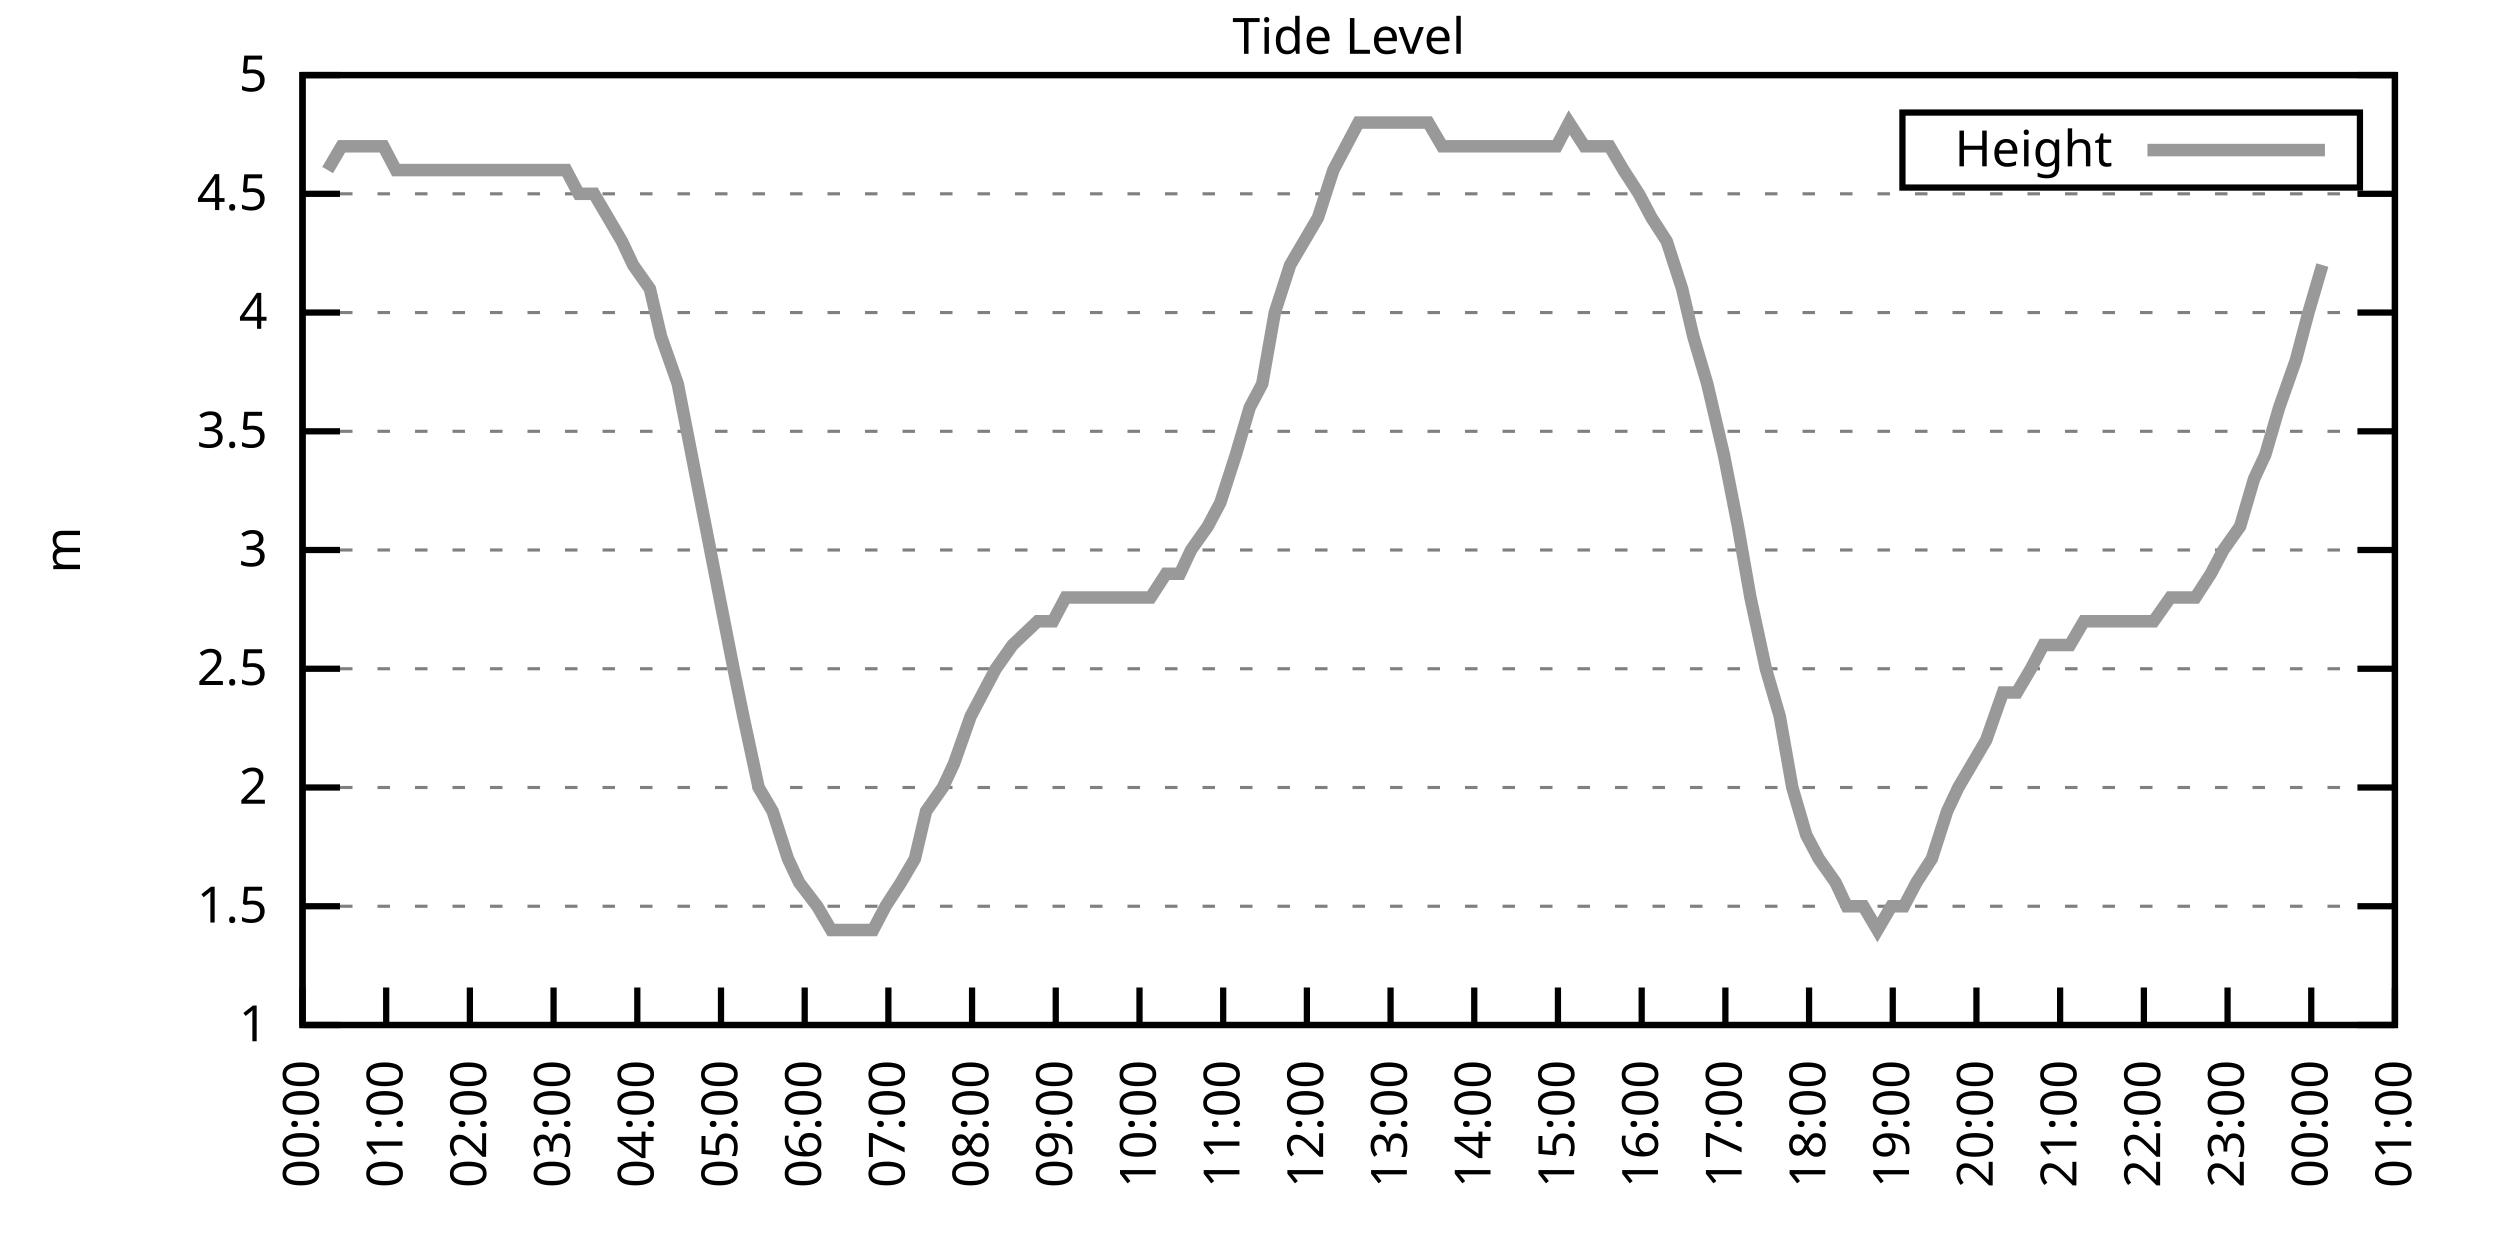
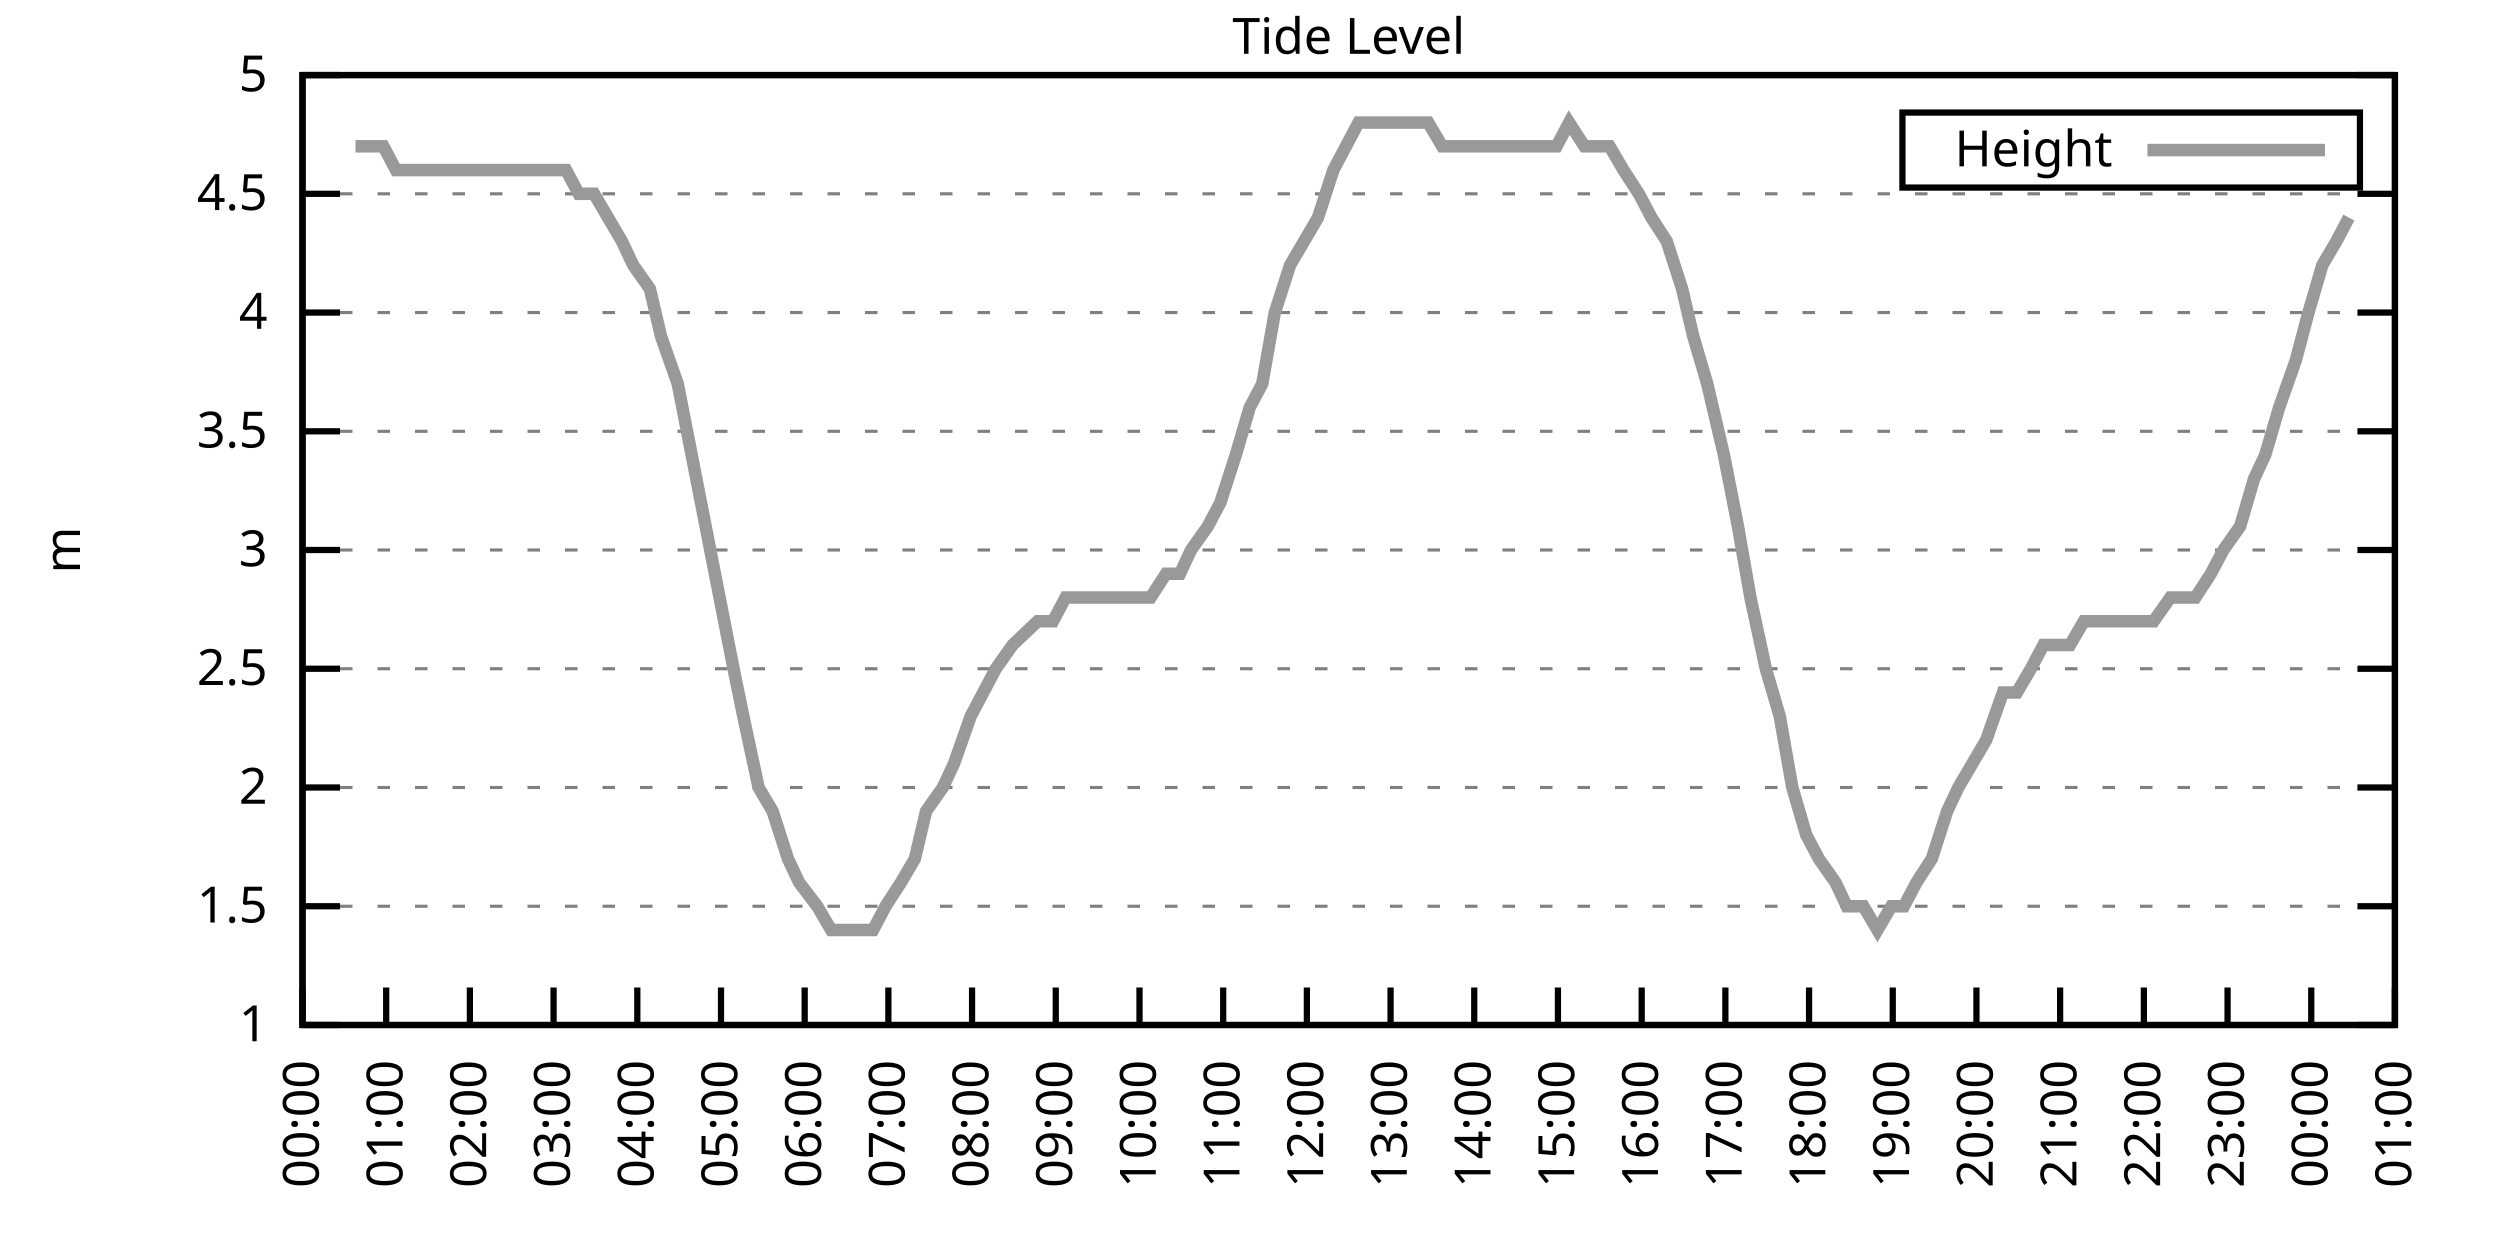
<svg xmlns="http://www.w3.org/2000/svg" xmlns:xlink="http://www.w3.org/1999/xlink" width="400" height="200" viewBox="0 0 400 200">
  <g id="gnuplot_canvas">
    <rect x="0" y="0" width="400" height="200" fill="none" />
    <defs>
      <circle id="gpDot" r="0.5" stroke-width="0.5" stroke="currentColor" />
      <path id="gpPt0" stroke-width="0.333" stroke="currentColor" d="M-1,0 h2 M0,-1 v2" />
      <path id="gpPt1" stroke-width="0.333" stroke="currentColor" d="M-1,-1 L1,1 M1,-1 L-1,1" />
      <path id="gpPt2" stroke-width="0.333" stroke="currentColor" d="M-1,0 L1,0 M0,-1 L0,1 M-1,-1 L1,1 M-1,1 L1,-1" />
      <rect id="gpPt3" stroke-width="0.333" stroke="currentColor" x="-1" y="-1" width="2" height="2" />
      <rect id="gpPt4" stroke-width="0.333" stroke="currentColor" fill="currentColor" x="-1" y="-1" width="2" height="2" />
      <circle id="gpPt5" stroke-width="0.333" stroke="currentColor" cx="0" cy="0" r="1" />
      <use xlink:href="#gpPt5" id="gpPt6" fill="currentColor" stroke="none" />
      <path id="gpPt7" stroke-width="0.333" stroke="currentColor" d="M0,-1.33 L-1.33,0.67 L1.33,0.67 z" />
      <use xlink:href="#gpPt7" id="gpPt8" fill="currentColor" stroke="none" />
      <use xlink:href="#gpPt7" id="gpPt9" stroke="currentColor" transform="rotate(180)" />
      <use xlink:href="#gpPt9" id="gpPt10" fill="currentColor" stroke="none" />
      <use xlink:href="#gpPt3" id="gpPt11" stroke="currentColor" transform="rotate(45)" />
      <use xlink:href="#gpPt11" id="gpPt12" fill="currentColor" stroke="none" />
      <path id="gpPt13" stroke-width="0.333" stroke="currentColor" d="M0,1.330 L1.265,0.411 L0.782,-1.067 L-0.782,-1.076 L-1.265,0.411 z" />
      <use xlink:href="#gpPt13" id="gpPt14" fill="currentColor" stroke="none" />
      <filter id="textbox" filterUnits="objectBoundingBox" x="0" y="0" height="1" width="1">
        <feFlood flood-color="white" flood-opacity="1" result="bgnd" />
        <feComposite in="SourceGraphic" in2="bgnd" operator="atop" />
      </filter>
      <filter id="greybox" filterUnits="objectBoundingBox" x="0" y="0" height="1" width="1">
        <feFlood flood-color="lightgrey" flood-opacity="1" result="grey" />
        <feComposite in="SourceGraphic" in2="grey" operator="atop" />
      </filter>
    </defs>
    <g fill="none" color="white" stroke="currentColor" stroke-width="1.00" stroke-linecap="butt" stroke-linejoin="miter">
</g>
    <g fill="none" color="black" stroke="currentColor" stroke-width="1.00" stroke-linecap="butt" stroke-linejoin="miter">
      <g stroke="none" shape-rendering="crispEdges">
        <polygon fill="rgb(255, 255, 255)" points="48.40,164.00 383.18,164.00 383.18,12.02 48.40,12.02 " />
      </g>
    </g>
    <g fill="none" color="black" stroke="currentColor" stroke-width="1.00" stroke-linecap="butt" stroke-linejoin="miter">
</g>
    <g fill="none" color="black" stroke="black" stroke-width="0.50" stroke-linecap="butt" stroke-linejoin="miter">
</g>
    <g fill="none" color="gray" stroke="currentColor" stroke-width="0.50" stroke-linecap="butt" stroke-linejoin="miter">
      <path stroke="gray" stroke-dasharray="2,4" class="gridline" d="M48.40,164.00 L383.19,164.00  " />
    </g>
    <g fill="none" color="gray" stroke="gray" stroke-width="1.00" stroke-linecap="butt" stroke-linejoin="miter">
</g>
    <g fill="none" color="black" stroke="currentColor" stroke-width="1.00" stroke-linecap="butt" stroke-linejoin="miter">
      <path stroke="black" d="M48.40,164.00 L54.40,164.00 M383.19,164.00 L377.19,164.00  " />
      <g transform="translate(42.80,166.60)" stroke="none" fill="black" font-family="Sans" font-size="8.00" text-anchor="end">
        <text>
          <tspan font-family="Sans"> 1</tspan>
        </text>
      </g>
    </g>
    <g fill="none" color="black" stroke="currentColor" stroke-width="1.00" stroke-linecap="butt" stroke-linejoin="miter">
</g>
    <g fill="none" color="black" stroke="black" stroke-width="0.50" stroke-linecap="butt" stroke-linejoin="miter">
</g>
    <g fill="none" color="gray" stroke="currentColor" stroke-width="0.50" stroke-linecap="butt" stroke-linejoin="miter">
      <path stroke="gray" stroke-dasharray="2,4" class="gridline" d="M48.40,145.00 L383.19,145.00  " />
    </g>
    <g fill="none" color="gray" stroke="gray" stroke-width="1.00" stroke-linecap="butt" stroke-linejoin="miter">
</g>
    <g fill="none" color="black" stroke="currentColor" stroke-width="1.00" stroke-linecap="butt" stroke-linejoin="miter">
      <path stroke="black" d="M48.40,145.00 L54.40,145.00 M383.19,145.00 L377.19,145.00  " />
      <g transform="translate(42.80,147.60)" stroke="none" fill="black" font-family="Sans" font-size="8.00" text-anchor="end">
        <text>
          <tspan font-family="Sans"> 1.5</tspan>
        </text>
      </g>
    </g>
    <g fill="none" color="black" stroke="currentColor" stroke-width="1.00" stroke-linecap="butt" stroke-linejoin="miter">
</g>
    <g fill="none" color="black" stroke="black" stroke-width="0.50" stroke-linecap="butt" stroke-linejoin="miter">
</g>
    <g fill="none" color="gray" stroke="currentColor" stroke-width="0.50" stroke-linecap="butt" stroke-linejoin="miter">
      <path stroke="gray" stroke-dasharray="2,4" class="gridline" d="M48.40,126.00 L383.19,126.00  " />
    </g>
    <g fill="none" color="gray" stroke="gray" stroke-width="1.00" stroke-linecap="butt" stroke-linejoin="miter">
</g>
    <g fill="none" color="black" stroke="currentColor" stroke-width="1.00" stroke-linecap="butt" stroke-linejoin="miter">
      <path stroke="black" d="M48.40,126.00 L54.40,126.00 M383.19,126.00 L377.19,126.00  " />
      <g transform="translate(42.80,128.60)" stroke="none" fill="black" font-family="Sans" font-size="8.00" text-anchor="end">
        <text>
          <tspan font-family="Sans"> 2</tspan>
        </text>
      </g>
    </g>
    <g fill="none" color="black" stroke="currentColor" stroke-width="1.00" stroke-linecap="butt" stroke-linejoin="miter">
</g>
    <g fill="none" color="black" stroke="black" stroke-width="0.50" stroke-linecap="butt" stroke-linejoin="miter">
</g>
    <g fill="none" color="gray" stroke="currentColor" stroke-width="0.50" stroke-linecap="butt" stroke-linejoin="miter">
      <path stroke="gray" stroke-dasharray="2,4" class="gridline" d="M48.40,107.00 L383.19,107.00  " />
    </g>
    <g fill="none" color="gray" stroke="gray" stroke-width="1.00" stroke-linecap="butt" stroke-linejoin="miter">
</g>
    <g fill="none" color="black" stroke="currentColor" stroke-width="1.00" stroke-linecap="butt" stroke-linejoin="miter">
      <path stroke="black" d="M48.40,107.00 L54.40,107.00 M383.19,107.00 L377.19,107.00  " />
      <g transform="translate(42.80,109.60)" stroke="none" fill="black" font-family="Sans" font-size="8.00" text-anchor="end">
        <text>
          <tspan font-family="Sans"> 2.5</tspan>
        </text>
      </g>
    </g>
    <g fill="none" color="black" stroke="currentColor" stroke-width="1.00" stroke-linecap="butt" stroke-linejoin="miter">
</g>
    <g fill="none" color="black" stroke="black" stroke-width="0.50" stroke-linecap="butt" stroke-linejoin="miter">
</g>
    <g fill="none" color="gray" stroke="currentColor" stroke-width="0.50" stroke-linecap="butt" stroke-linejoin="miter">
      <path stroke="gray" stroke-dasharray="2,4" class="gridline" d="M48.40,88.00 L383.19,88.00  " />
    </g>
    <g fill="none" color="gray" stroke="gray" stroke-width="1.00" stroke-linecap="butt" stroke-linejoin="miter">
</g>
    <g fill="none" color="black" stroke="currentColor" stroke-width="1.00" stroke-linecap="butt" stroke-linejoin="miter">
      <path stroke="black" d="M48.40,88.00 L54.40,88.00 M383.19,88.00 L377.19,88.00  " />
      <g transform="translate(42.80,90.60)" stroke="none" fill="black" font-family="Sans" font-size="8.00" text-anchor="end">
        <text>
          <tspan font-family="Sans"> 3</tspan>
        </text>
      </g>
    </g>
    <g fill="none" color="black" stroke="currentColor" stroke-width="1.00" stroke-linecap="butt" stroke-linejoin="miter">
</g>
    <g fill="none" color="black" stroke="black" stroke-width="0.50" stroke-linecap="butt" stroke-linejoin="miter">
</g>
    <g fill="none" color="gray" stroke="currentColor" stroke-width="0.50" stroke-linecap="butt" stroke-linejoin="miter">
      <path stroke="gray" stroke-dasharray="2,4" class="gridline" d="M48.40,69.01 L383.19,69.01  " />
    </g>
    <g fill="none" color="gray" stroke="gray" stroke-width="1.00" stroke-linecap="butt" stroke-linejoin="miter">
</g>
    <g fill="none" color="black" stroke="currentColor" stroke-width="1.00" stroke-linecap="butt" stroke-linejoin="miter">
      <path stroke="black" d="M48.40,69.01 L54.40,69.01 M383.19,69.01 L377.19,69.01  " />
      <g transform="translate(42.80,71.61)" stroke="none" fill="black" font-family="Sans" font-size="8.00" text-anchor="end">
        <text>
          <tspan font-family="Sans"> 3.5</tspan>
        </text>
      </g>
    </g>
    <g fill="none" color="black" stroke="currentColor" stroke-width="1.00" stroke-linecap="butt" stroke-linejoin="miter">
</g>
    <g fill="none" color="black" stroke="black" stroke-width="0.50" stroke-linecap="butt" stroke-linejoin="miter">
</g>
    <g fill="none" color="gray" stroke="currentColor" stroke-width="0.50" stroke-linecap="butt" stroke-linejoin="miter">
      <path stroke="gray" stroke-dasharray="2,4" class="gridline" d="M48.40,50.01 L383.19,50.01  " />
    </g>
    <g fill="none" color="gray" stroke="gray" stroke-width="1.00" stroke-linecap="butt" stroke-linejoin="miter">
</g>
    <g fill="none" color="black" stroke="currentColor" stroke-width="1.00" stroke-linecap="butt" stroke-linejoin="miter">
      <path stroke="black" d="M48.40,50.01 L54.40,50.01 M383.19,50.01 L377.19,50.01  " />
      <g transform="translate(42.80,52.61)" stroke="none" fill="black" font-family="Sans" font-size="8.00" text-anchor="end">
        <text>
          <tspan font-family="Sans"> 4</tspan>
        </text>
      </g>
    </g>
    <g fill="none" color="black" stroke="currentColor" stroke-width="1.00" stroke-linecap="butt" stroke-linejoin="miter">
</g>
    <g fill="none" color="black" stroke="black" stroke-width="0.50" stroke-linecap="butt" stroke-linejoin="miter">
</g>
    <g fill="none" color="gray" stroke="currentColor" stroke-width="0.50" stroke-linecap="butt" stroke-linejoin="miter">
      <path stroke="gray" stroke-dasharray="2,4" class="gridline" d="M48.40,31.01 L383.19,31.01  " />
    </g>
    <g fill="none" color="gray" stroke="gray" stroke-width="1.00" stroke-linecap="butt" stroke-linejoin="miter">
</g>
    <g fill="none" color="black" stroke="currentColor" stroke-width="1.00" stroke-linecap="butt" stroke-linejoin="miter">
      <path stroke="black" d="M48.40,31.01 L54.40,31.01 M383.19,31.01 L377.19,31.01  " />
      <g transform="translate(42.80,33.61)" stroke="none" fill="black" font-family="Sans" font-size="8.00" text-anchor="end">
        <text>
          <tspan font-family="Sans"> 4.5</tspan>
        </text>
      </g>
    </g>
    <g fill="none" color="black" stroke="currentColor" stroke-width="1.00" stroke-linecap="butt" stroke-linejoin="miter">
</g>
    <g fill="none" color="black" stroke="black" stroke-width="0.50" stroke-linecap="butt" stroke-linejoin="miter">
</g>
    <g fill="none" color="gray" stroke="currentColor" stroke-width="0.50" stroke-linecap="butt" stroke-linejoin="miter">
      <path stroke="gray" stroke-dasharray="2,4" class="gridline" d="M48.40,12.01 L383.19,12.01  " />
    </g>
    <g fill="none" color="gray" stroke="gray" stroke-width="1.00" stroke-linecap="butt" stroke-linejoin="miter">
</g>
    <g fill="none" color="black" stroke="currentColor" stroke-width="1.00" stroke-linecap="butt" stroke-linejoin="miter">
      <path stroke="black" d="M48.40,12.01 L54.40,12.01 M383.19,12.01 L377.19,12.01  " />
      <g transform="translate(42.80,14.61)" stroke="none" fill="black" font-family="Sans" font-size="8.00" text-anchor="end">
        <text>
          <tspan font-family="Sans"> 5</tspan>
        </text>
      </g>
    </g>
    <g fill="none" color="black" stroke="currentColor" stroke-width="1.00" stroke-linecap="butt" stroke-linejoin="miter">
      <path stroke="black" d="M48.40,164.00 L48.40,158.00  " />
      <g transform="translate(51.00,169.60) rotate(270.00)" stroke="none" fill="black" font-family="Sans" font-size="8.00" text-anchor="end">
        <text>
          <tspan font-family="Sans">00:00</tspan>
        </text>
      </g>
    </g>
    <g fill="none" color="black" stroke="currentColor" stroke-width="1.00" stroke-linecap="butt" stroke-linejoin="miter">
      <path stroke="black" d="M61.79,164.00 L61.79,158.00  " />
      <g transform="translate(64.39,169.60) rotate(270.00)" stroke="none" fill="black" font-family="Sans" font-size="8.00" text-anchor="end">
        <text>
          <tspan font-family="Sans">01:00</tspan>
        </text>
      </g>
    </g>
    <g fill="none" color="black" stroke="currentColor" stroke-width="1.00" stroke-linecap="butt" stroke-linejoin="miter">
      <path stroke="black" d="M75.18,164.00 L75.18,158.00  " />
      <g transform="translate(77.78,169.60) rotate(270.00)" stroke="none" fill="black" font-family="Sans" font-size="8.00" text-anchor="end">
        <text>
          <tspan font-family="Sans">02:00</tspan>
        </text>
      </g>
    </g>
    <g fill="none" color="black" stroke="currentColor" stroke-width="1.00" stroke-linecap="butt" stroke-linejoin="miter">
      <path stroke="black" d="M88.57,164.00 L88.57,158.00  " />
      <g transform="translate(91.17,169.60) rotate(270.00)" stroke="none" fill="black" font-family="Sans" font-size="8.00" text-anchor="end">
        <text>
          <tspan font-family="Sans">03:00</tspan>
        </text>
      </g>
    </g>
    <g fill="none" color="black" stroke="currentColor" stroke-width="1.00" stroke-linecap="butt" stroke-linejoin="miter">
      <path stroke="black" d="M101.97,164.00 L101.97,158.00  " />
      <g transform="translate(104.57,169.60) rotate(270.00)" stroke="none" fill="black" font-family="Sans" font-size="8.00" text-anchor="end">
        <text>
          <tspan font-family="Sans">04:00</tspan>
        </text>
      </g>
    </g>
    <g fill="none" color="black" stroke="currentColor" stroke-width="1.00" stroke-linecap="butt" stroke-linejoin="miter">
      <path stroke="black" d="M115.36,164.00 L115.36,158.00  " />
      <g transform="translate(117.96,169.60) rotate(270.00)" stroke="none" fill="black" font-family="Sans" font-size="8.00" text-anchor="end">
        <text>
          <tspan font-family="Sans">05:00</tspan>
        </text>
      </g>
    </g>
    <g fill="none" color="black" stroke="currentColor" stroke-width="1.00" stroke-linecap="butt" stroke-linejoin="miter">
      <path stroke="black" d="M128.75,164.00 L128.75,158.00  " />
      <g transform="translate(131.35,169.60) rotate(270.00)" stroke="none" fill="black" font-family="Sans" font-size="8.00" text-anchor="end">
        <text>
          <tspan font-family="Sans">06:00</tspan>
        </text>
      </g>
    </g>
    <g fill="none" color="black" stroke="currentColor" stroke-width="1.00" stroke-linecap="butt" stroke-linejoin="miter">
      <path stroke="black" d="M142.14,164.00 L142.14,158.00  " />
      <g transform="translate(144.74,169.60) rotate(270.00)" stroke="none" fill="black" font-family="Sans" font-size="8.00" text-anchor="end">
        <text>
          <tspan font-family="Sans">07:00</tspan>
        </text>
      </g>
    </g>
    <g fill="none" color="black" stroke="currentColor" stroke-width="1.00" stroke-linecap="butt" stroke-linejoin="miter">
      <path stroke="black" d="M155.53,164.00 L155.53,158.00  " />
      <g transform="translate(158.13,169.60) rotate(270.00)" stroke="none" fill="black" font-family="Sans" font-size="8.00" text-anchor="end">
        <text>
          <tspan font-family="Sans">08:00</tspan>
        </text>
      </g>
    </g>
    <g fill="none" color="black" stroke="currentColor" stroke-width="1.00" stroke-linecap="butt" stroke-linejoin="miter">
      <path stroke="black" d="M168.92,164.00 L168.92,158.00  " />
      <g transform="translate(171.52,169.60) rotate(270.00)" stroke="none" fill="black" font-family="Sans" font-size="8.00" text-anchor="end">
        <text>
          <tspan font-family="Sans">09:00</tspan>
        </text>
      </g>
    </g>
    <g fill="none" color="black" stroke="currentColor" stroke-width="1.00" stroke-linecap="butt" stroke-linejoin="miter">
      <path stroke="black" d="M182.32,164.00 L182.32,158.00  " />
      <g transform="translate(184.92,169.60) rotate(270.00)" stroke="none" fill="black" font-family="Sans" font-size="8.00" text-anchor="end">
        <text>
          <tspan font-family="Sans">10:00</tspan>
        </text>
      </g>
    </g>
    <g fill="none" color="black" stroke="currentColor" stroke-width="1.00" stroke-linecap="butt" stroke-linejoin="miter">
      <path stroke="black" d="M195.71,164.00 L195.71,158.00  " />
      <g transform="translate(198.31,169.60) rotate(270.00)" stroke="none" fill="black" font-family="Sans" font-size="8.00" text-anchor="end">
        <text>
          <tspan font-family="Sans">11:00</tspan>
        </text>
      </g>
    </g>
    <g fill="none" color="black" stroke="currentColor" stroke-width="1.00" stroke-linecap="butt" stroke-linejoin="miter">
      <path stroke="black" d="M209.10,164.00 L209.10,158.00  " />
      <g transform="translate(211.70,169.60) rotate(270.00)" stroke="none" fill="black" font-family="Sans" font-size="8.00" text-anchor="end">
        <text>
          <tspan font-family="Sans">12:00</tspan>
        </text>
      </g>
    </g>
    <g fill="none" color="black" stroke="currentColor" stroke-width="1.00" stroke-linecap="butt" stroke-linejoin="miter">
      <path stroke="black" d="M222.49,164.00 L222.49,158.00  " />
      <g transform="translate(225.09,169.60) rotate(270.00)" stroke="none" fill="black" font-family="Sans" font-size="8.00" text-anchor="end">
        <text>
          <tspan font-family="Sans">13:00</tspan>
        </text>
      </g>
    </g>
    <g fill="none" color="black" stroke="currentColor" stroke-width="1.00" stroke-linecap="butt" stroke-linejoin="miter">
      <path stroke="black" d="M235.88,164.00 L235.88,158.00  " />
      <g transform="translate(238.48,169.60) rotate(270.00)" stroke="none" fill="black" font-family="Sans" font-size="8.00" text-anchor="end">
        <text>
          <tspan font-family="Sans">14:00</tspan>
        </text>
      </g>
    </g>
    <g fill="none" color="black" stroke="currentColor" stroke-width="1.00" stroke-linecap="butt" stroke-linejoin="miter">
      <path stroke="black" d="M249.27,164.00 L249.27,158.00  " />
      <g transform="translate(251.87,169.60) rotate(270.00)" stroke="none" fill="black" font-family="Sans" font-size="8.00" text-anchor="end">
        <text>
          <tspan font-family="Sans">15:00</tspan>
        </text>
      </g>
    </g>
    <g fill="none" color="black" stroke="currentColor" stroke-width="1.00" stroke-linecap="butt" stroke-linejoin="miter">
      <path stroke="black" d="M262.67,164.00 L262.67,158.00  " />
      <g transform="translate(265.27,169.60) rotate(270.00)" stroke="none" fill="black" font-family="Sans" font-size="8.00" text-anchor="end">
        <text>
          <tspan font-family="Sans">16:00</tspan>
        </text>
      </g>
    </g>
    <g fill="none" color="black" stroke="currentColor" stroke-width="1.00" stroke-linecap="butt" stroke-linejoin="miter">
      <path stroke="black" d="M276.06,164.00 L276.06,158.00  " />
      <g transform="translate(278.66,169.60) rotate(270.00)" stroke="none" fill="black" font-family="Sans" font-size="8.00" text-anchor="end">
        <text>
          <tspan font-family="Sans">17:00</tspan>
        </text>
      </g>
    </g>
    <g fill="none" color="black" stroke="currentColor" stroke-width="1.00" stroke-linecap="butt" stroke-linejoin="miter">
      <path stroke="black" d="M289.45,164.00 L289.45,158.00  " />
      <g transform="translate(292.05,169.60) rotate(270.00)" stroke="none" fill="black" font-family="Sans" font-size="8.00" text-anchor="end">
        <text>
          <tspan font-family="Sans">18:00</tspan>
        </text>
      </g>
    </g>
    <g fill="none" color="black" stroke="currentColor" stroke-width="1.00" stroke-linecap="butt" stroke-linejoin="miter">
      <path stroke="black" d="M302.84,164.00 L302.84,158.00  " />
      <g transform="translate(305.44,169.60) rotate(270.00)" stroke="none" fill="black" font-family="Sans" font-size="8.00" text-anchor="end">
        <text>
          <tspan font-family="Sans">19:00</tspan>
        </text>
      </g>
    </g>
    <g fill="none" color="black" stroke="currentColor" stroke-width="1.00" stroke-linecap="butt" stroke-linejoin="miter">
      <path stroke="black" d="M316.23,164.00 L316.23,158.00  " />
      <g transform="translate(318.83,169.60) rotate(270.00)" stroke="none" fill="black" font-family="Sans" font-size="8.00" text-anchor="end">
        <text>
          <tspan font-family="Sans">20:00</tspan>
        </text>
      </g>
    </g>
    <g fill="none" color="black" stroke="currentColor" stroke-width="1.00" stroke-linecap="butt" stroke-linejoin="miter">
      <path stroke="black" d="M329.62,164.00 L329.62,158.00  " />
      <g transform="translate(332.22,169.60) rotate(270.00)" stroke="none" fill="black" font-family="Sans" font-size="8.00" text-anchor="end">
        <text>
          <tspan font-family="Sans">21:00</tspan>
        </text>
      </g>
    </g>
    <g fill="none" color="black" stroke="currentColor" stroke-width="1.00" stroke-linecap="butt" stroke-linejoin="miter">
      <path stroke="black" d="M343.02,164.00 L343.02,158.00  " />
      <g transform="translate(345.62,169.60) rotate(270.00)" stroke="none" fill="black" font-family="Sans" font-size="8.00" text-anchor="end">
        <text>
          <tspan font-family="Sans">22:00</tspan>
        </text>
      </g>
    </g>
    <g fill="none" color="black" stroke="currentColor" stroke-width="1.00" stroke-linecap="butt" stroke-linejoin="miter">
      <path stroke="black" d="M356.41,164.00 L356.41,158.00  " />
      <g transform="translate(359.01,169.60) rotate(270.00)" stroke="none" fill="black" font-family="Sans" font-size="8.00" text-anchor="end">
        <text>
          <tspan font-family="Sans">23:00</tspan>
        </text>
      </g>
    </g>
    <g fill="none" color="black" stroke="currentColor" stroke-width="1.00" stroke-linecap="butt" stroke-linejoin="miter">
      <path stroke="black" d="M369.80,164.00 L369.80,158.00  " />
      <g transform="translate(372.40,169.60) rotate(270.00)" stroke="none" fill="black" font-family="Sans" font-size="8.00" text-anchor="end">
        <text>
          <tspan font-family="Sans">00:00</tspan>
        </text>
      </g>
    </g>
    <g fill="none" color="black" stroke="currentColor" stroke-width="1.00" stroke-linecap="butt" stroke-linejoin="miter">
      <path stroke="black" d="M383.19,164.00 L383.19,158.00  " />
      <g transform="translate(385.79,169.60) rotate(270.00)" stroke="none" fill="black" font-family="Sans" font-size="8.00" text-anchor="end">
        <text>
          <tspan font-family="Sans">01:00</tspan>
        </text>
      </g>
    </g>
    <g fill="none" color="black" stroke="currentColor" stroke-width="1.00" stroke-linecap="butt" stroke-linejoin="miter">
</g>
    <g fill="none" color="black" stroke="currentColor" stroke-width="1.00" stroke-linecap="butt" stroke-linejoin="miter">
      <path stroke="black" d="M48.40,12.01 L48.40,164.00 L383.19,164.00 L383.19,12.01 L48.40,12.01 Z  " />
    </g>
    <g fill="none" color="black" stroke="currentColor" stroke-width="1.00" stroke-linecap="butt" stroke-linejoin="miter">
</g>
    <g fill="none" color="black" stroke="currentColor" stroke-width="1.00" stroke-linecap="butt" stroke-linejoin="miter">
      <path stroke="black" d="M304.39,30.01 L304.39,18.01 L377.59,18.01 L377.59,30.01 L304.39,30.01 Z  " />
    </g>
    <g id="Tide_level_plot_1">
      <g fill="none" color="white" stroke="black" stroke-width="2.00" stroke-linecap="butt" stroke-linejoin="miter">
</g>
      <g fill="none" color="black" stroke="currentColor" stroke-width="2.00" stroke-linecap="butt" stroke-linejoin="miter">
        <g transform="translate(337.99,26.61)" stroke="none" fill="black" font-family="Sans" font-size="8.00" text-anchor="end">
          <text>
            <tspan font-family="Sans">Height</tspan>
          </text>
        </g>
      </g>
      <g fill="none" color="black" stroke="currentColor" stroke-width="2.00" stroke-linecap="butt" stroke-linejoin="miter">
-         <path stroke="rgb(153, 153, 153)" d="M343.59,24.01 L371.99,24.01 M52.42,27.21 L54.65,23.41 L56.88,23.41 L59.11,23.41 L61.35,23.41 L63.35,27.21   L66.03,27.21 L68.04,27.21 L70.27,27.21 L72.28,27.21 L74.74,27.21 L77.19,27.21 L78.75,27.21 L80.76,27.21   L83.22,27.21 L86.12,27.21 L87.68,27.21 L90.58,27.21 L92.59,31.01 L95.05,31.01 L97.28,34.81 L99.51,38.61   L101.30,42.41 L103.98,46.21 L105.76,53.81 L108.44,61.41 L110.67,72.81 L112.90,84.21 L115.13,95.60 L117.37,107.00   L118.93,114.60 L121.38,126.00 L123.62,129.80 L126.07,137.40 L127.86,141.20 L130.76,145.00 L132.99,148.80 L135.00,148.80   L137.01,148.80 L139.69,148.80 L141.69,145.00 L144.15,141.20 L146.38,137.40 L148.17,129.80 L150.85,126.00 L152.63,122.20   L155.31,114.60 L157.32,110.80 L159.33,107.00 L162.01,103.20 L166.02,99.40 L168.48,99.40 L170.49,95.60 L172.72,95.60   L175.40,95.60 L177.41,95.60 L179.86,95.60 L181.65,95.60 L184.10,95.60 L186.56,91.80 L188.79,91.80 L190.57,88.00   L193.25,84.21 L195.26,80.41 L197.72,72.81 L199.95,65.21 L201.96,61.41 L203.97,50.01 L206.42,42.41 L208.65,38.61   L210.88,34.81 L213.34,27.21 L215.35,23.41 L217.36,19.61 L219.59,19.61 L222.27,19.61 L224.50,19.61 L226.51,19.61   L228.52,19.61 L230.75,23.41 L233.43,23.41 L235.44,23.41 L237.89,23.41 L239.68,23.41 L241.69,23.41 L244.36,23.41   L246.37,23.41 L249.05,23.41 L251.06,19.61 L253.51,23.41 L255.75,23.41 L257.53,23.41 L259.76,27.21 L262.22,31.01   L264.23,34.81 L266.68,38.61 L269.14,46.21 L270.92,53.81 L273.16,61.41 L275.83,72.81 L278.07,84.21 L280.07,95.60   L282.53,107.00 L284.76,114.60 L286.77,126.00 L289.00,133.60 L291.01,137.40 L293.69,141.20 L295.48,145.00 L298.15,145.00   L300.39,148.80 L302.62,145.00 L304.63,145.00 L306.63,141.20 L309.09,137.40 L311.54,129.80 L313.33,126.00 L315.56,122.20   L317.79,118.40 L320.47,110.80 L322.70,110.80 L324.94,107.00 L326.95,103.20 L329.18,103.20 L331.19,103.20 L333.42,99.40   L336.10,99.40 L338.33,99.40 L340.34,99.40 L342.35,99.40 L344.58,99.40 L347.26,95.60 L349.04,95.60 L351.27,95.60   L353.73,91.80 L355.74,88.00 L358.42,84.21 L360.65,76.61 L362.43,72.81 L364.66,65.21 L367.34,57.61 L369.35,50.01   L371.58,42.41  " />
+         <path stroke="rgb(153, 153, 153)" d="M343.59,24.01 L371.99,24.01 M56.88,23.41 L59.11,23.41 L61.35,23.41 L63.35,27.21 L66.03,27.21 L68.04,27.21   L70.27,27.21 L72.28,27.21 L74.74,27.21 L77.19,27.21 L78.75,27.21 L80.76,27.21 L83.22,27.21 L86.12,27.21   L87.68,27.21 L90.58,27.21 L92.59,31.01 L95.05,31.01 L97.28,34.81 L99.51,38.61 L101.30,42.41 L103.98,46.21   L105.76,53.81 L108.44,61.41 L110.67,72.81 L112.90,84.21 L115.13,95.60 L117.37,107.00 L118.93,114.60 L121.38,126.00   L123.62,129.80 L126.07,137.40 L127.86,141.20 L130.76,145.00 L132.99,148.80 L135.00,148.80 L137.01,148.80 L139.69,148.80   L141.69,145.00 L144.15,141.20 L146.38,137.40 L148.17,129.80 L150.85,126.00 L152.63,122.20 L155.31,114.60 L157.32,110.80   L159.33,107.00 L162.01,103.20 L166.02,99.40 L168.48,99.40 L170.49,95.60 L172.72,95.60 L175.40,95.60 L177.41,95.60   L179.86,95.60 L181.65,95.60 L184.10,95.60 L186.56,91.80 L188.79,91.80 L190.57,88.00 L193.25,84.21 L195.26,80.41   L197.72,72.81 L199.95,65.21 L201.96,61.41 L203.97,50.01 L206.42,42.41 L208.65,38.61 L210.88,34.81 L213.34,27.21   L215.35,23.41 L217.36,19.61 L219.59,19.61 L222.27,19.61 L224.50,19.61 L226.51,19.61 L228.52,19.61 L230.75,23.41   L233.43,23.41 L235.44,23.41 L237.89,23.41 L239.68,23.41 L241.69,23.41 L244.36,23.41 L246.37,23.41 L249.05,23.41   L251.06,19.61 L253.51,23.41 L255.75,23.41 L257.53,23.41 L259.76,27.21 L262.22,31.01 L264.23,34.81 L266.68,38.61   L269.14,46.21 L270.92,53.81 L273.16,61.41 L275.83,72.81 L278.07,84.21 L280.07,95.60 L282.53,107.00 L284.76,114.60   L286.77,126.00 L289.00,133.60 L291.01,137.40 L293.69,141.20 L295.48,145.00 L298.15,145.00 L300.39,148.80 L302.62,145.00   L304.63,145.00 L306.63,141.20 L309.09,137.40 L311.54,129.80 L313.33,126.00 L315.56,122.20 L317.79,118.40 L320.47,110.80   L322.70,110.80 L324.94,107.00 L326.95,103.20 L329.18,103.20 L331.19,103.20 L333.42,99.40 L336.10,99.40 L338.33,99.40   L340.34,99.40 L342.35,99.40 L344.58,99.40 L347.26,95.60 L349.04,95.60 L351.27,95.60 L353.73,91.80 L355.74,88.00   L358.42,84.21 L360.65,76.61 L362.43,72.81 L364.66,65.21 L367.34,57.61 L369.35,50.01 L371.58,42.41 L373.82,38.61   L375.82,34.81  " />
      </g>
    </g>
    <g fill="none" color="black" stroke="currentColor" stroke-width="2.00" stroke-linecap="butt" stroke-linejoin="miter">
</g>
    <g fill="none" color="black" stroke="black" stroke-width="1.00" stroke-linecap="butt" stroke-linejoin="miter">
</g>
    <g fill="none" color="black" stroke="currentColor" stroke-width="1.00" stroke-linecap="butt" stroke-linejoin="miter">
      <path stroke="black" d="M48.40,12.01 L48.40,164.00 L383.19,164.00 L383.19,12.01 L48.40,12.01 Z  " />
      <g transform="translate(12.80,88.01) rotate(270.00)" stroke="none" fill="black" font-family="Sans" font-size="8.00" text-anchor="middle">
        <text>
          <tspan font-family="Sans">m</tspan>
        </text>
      </g>
    </g>
    <g fill="none" color="black" stroke="currentColor" stroke-width="1.00" stroke-linecap="butt" stroke-linejoin="miter">
</g>
    <g fill="none" color="black" stroke="currentColor" stroke-width="1.00" stroke-linecap="butt" stroke-linejoin="miter">
      <g transform="translate(215.79,8.61)" stroke="none" fill="black" font-family="Sans" font-size="8.00" text-anchor="middle">
        <text>
          <tspan font-family="Sans">Tide Level</tspan>
        </text>
      </g>
    </g>
    <g fill="none" color="black" stroke="currentColor" stroke-width="1.00" stroke-linecap="butt" stroke-linejoin="miter">
</g>
  </g>
</svg>
